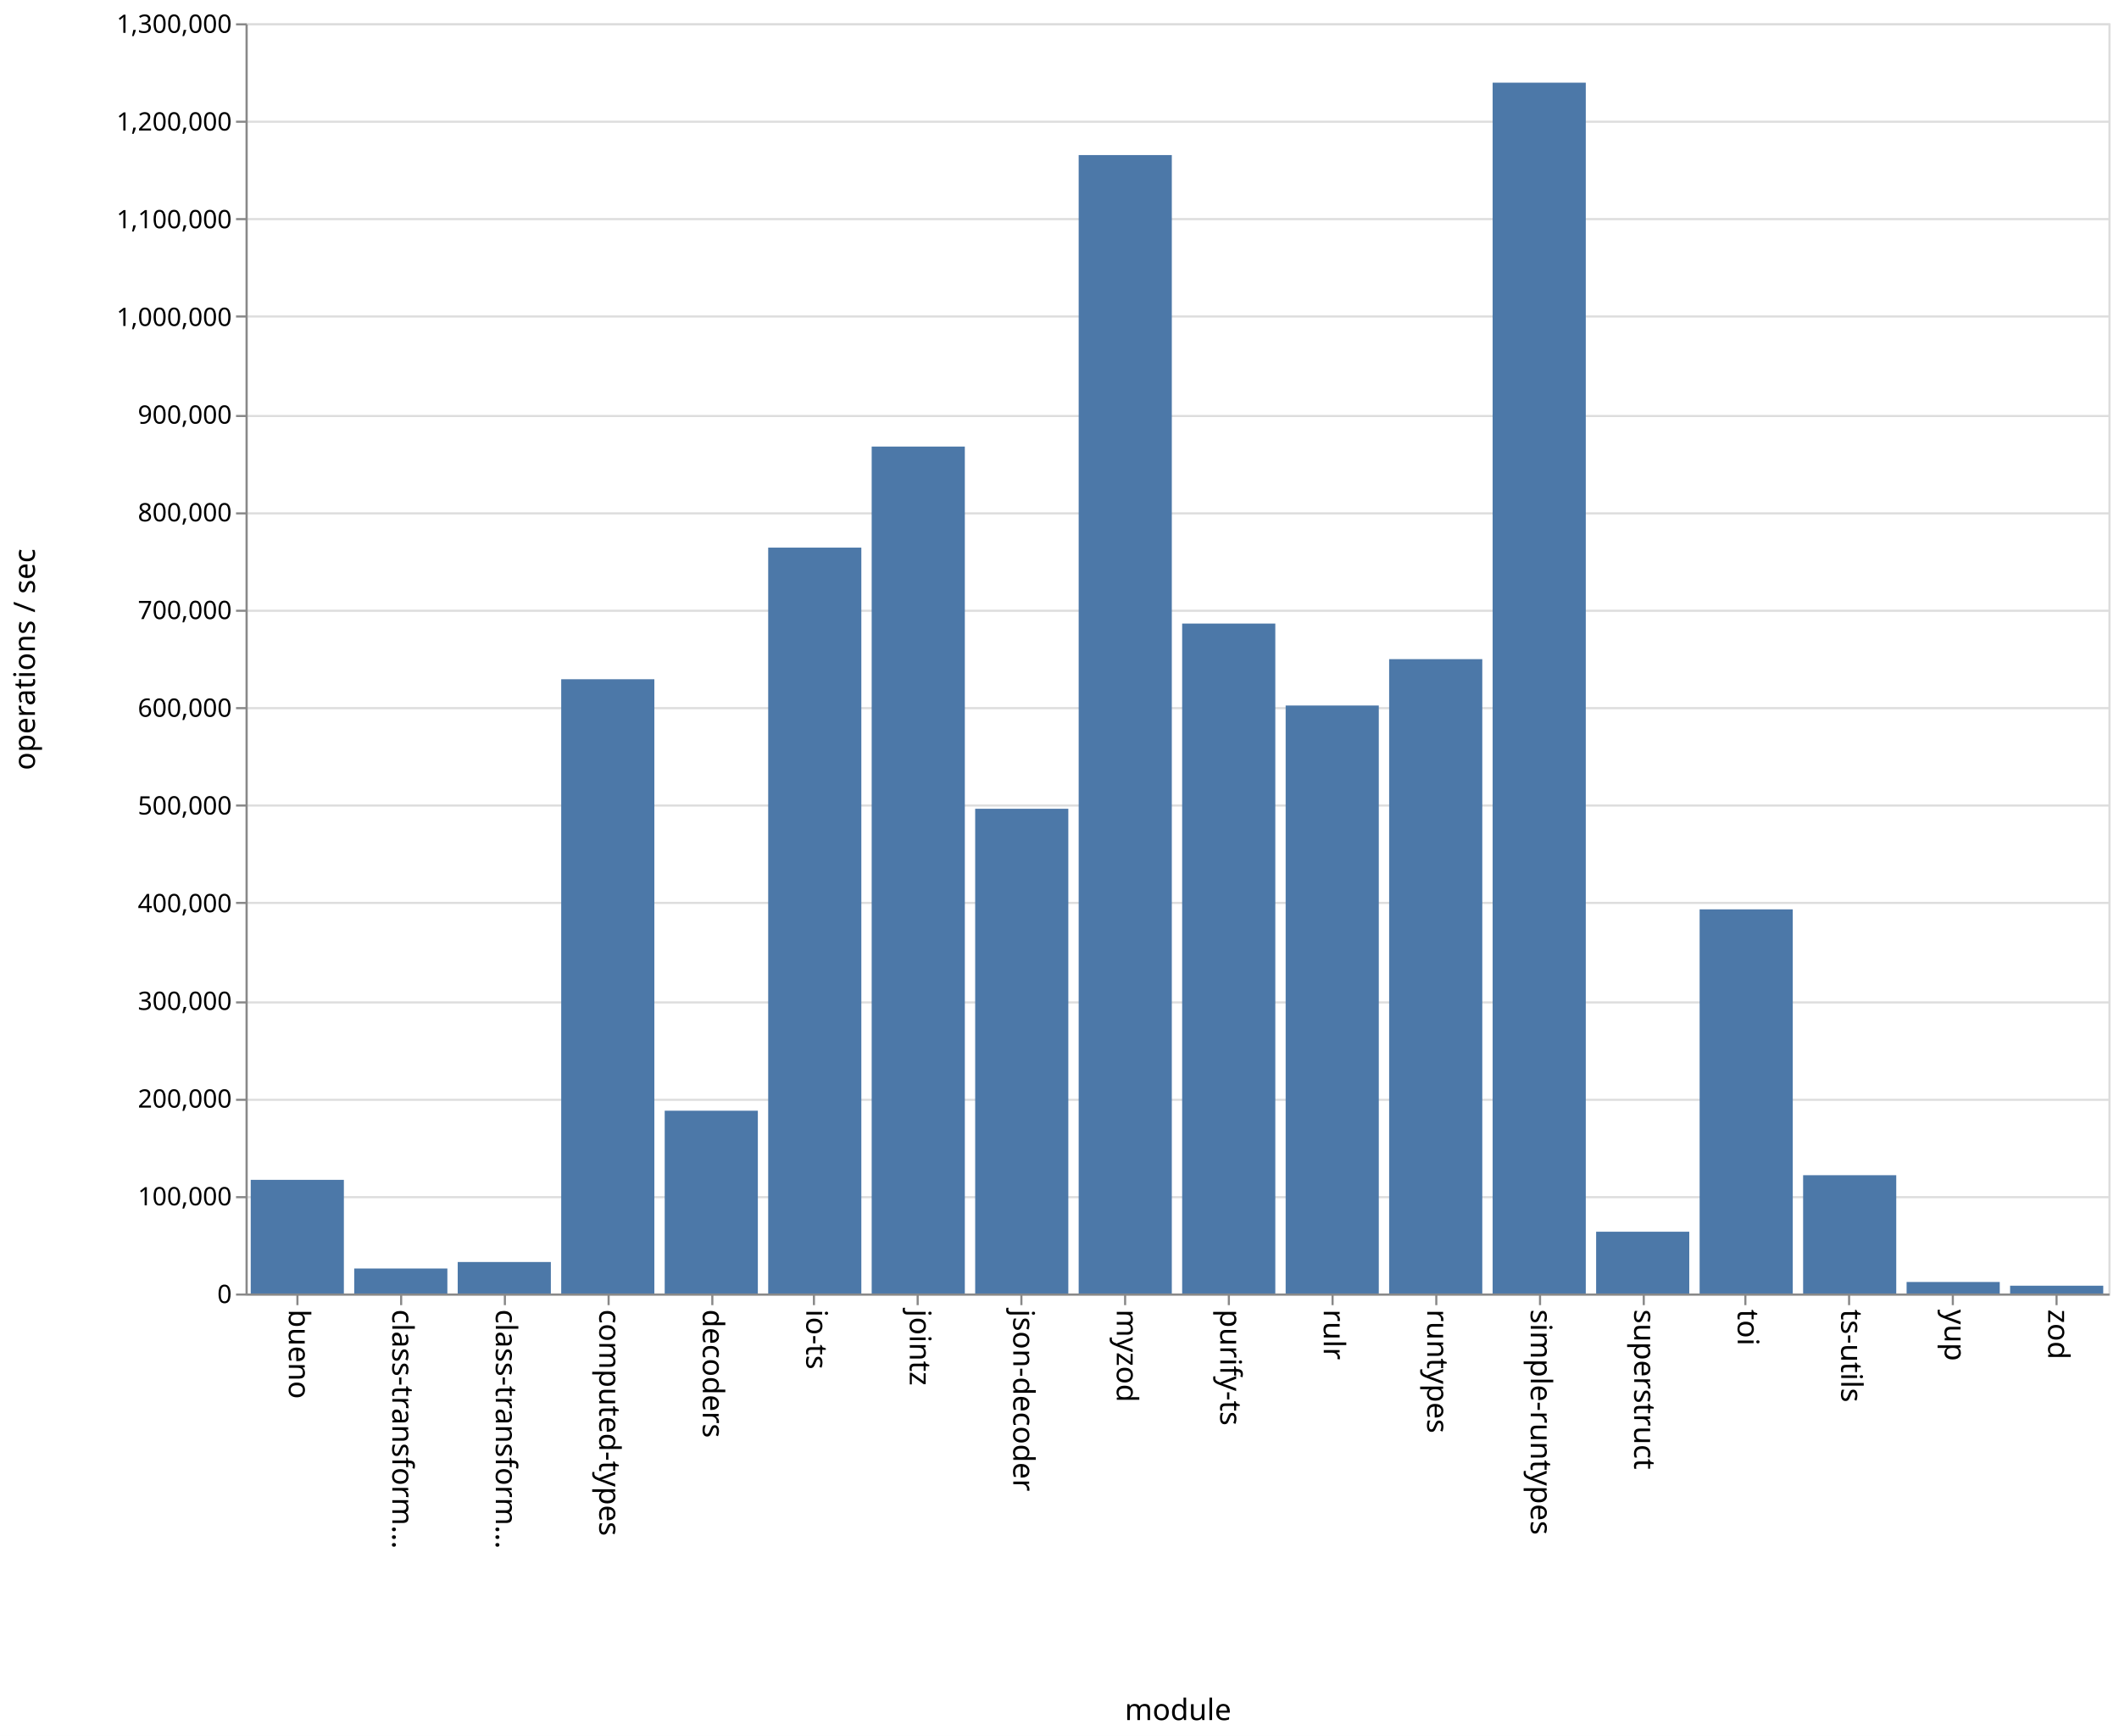
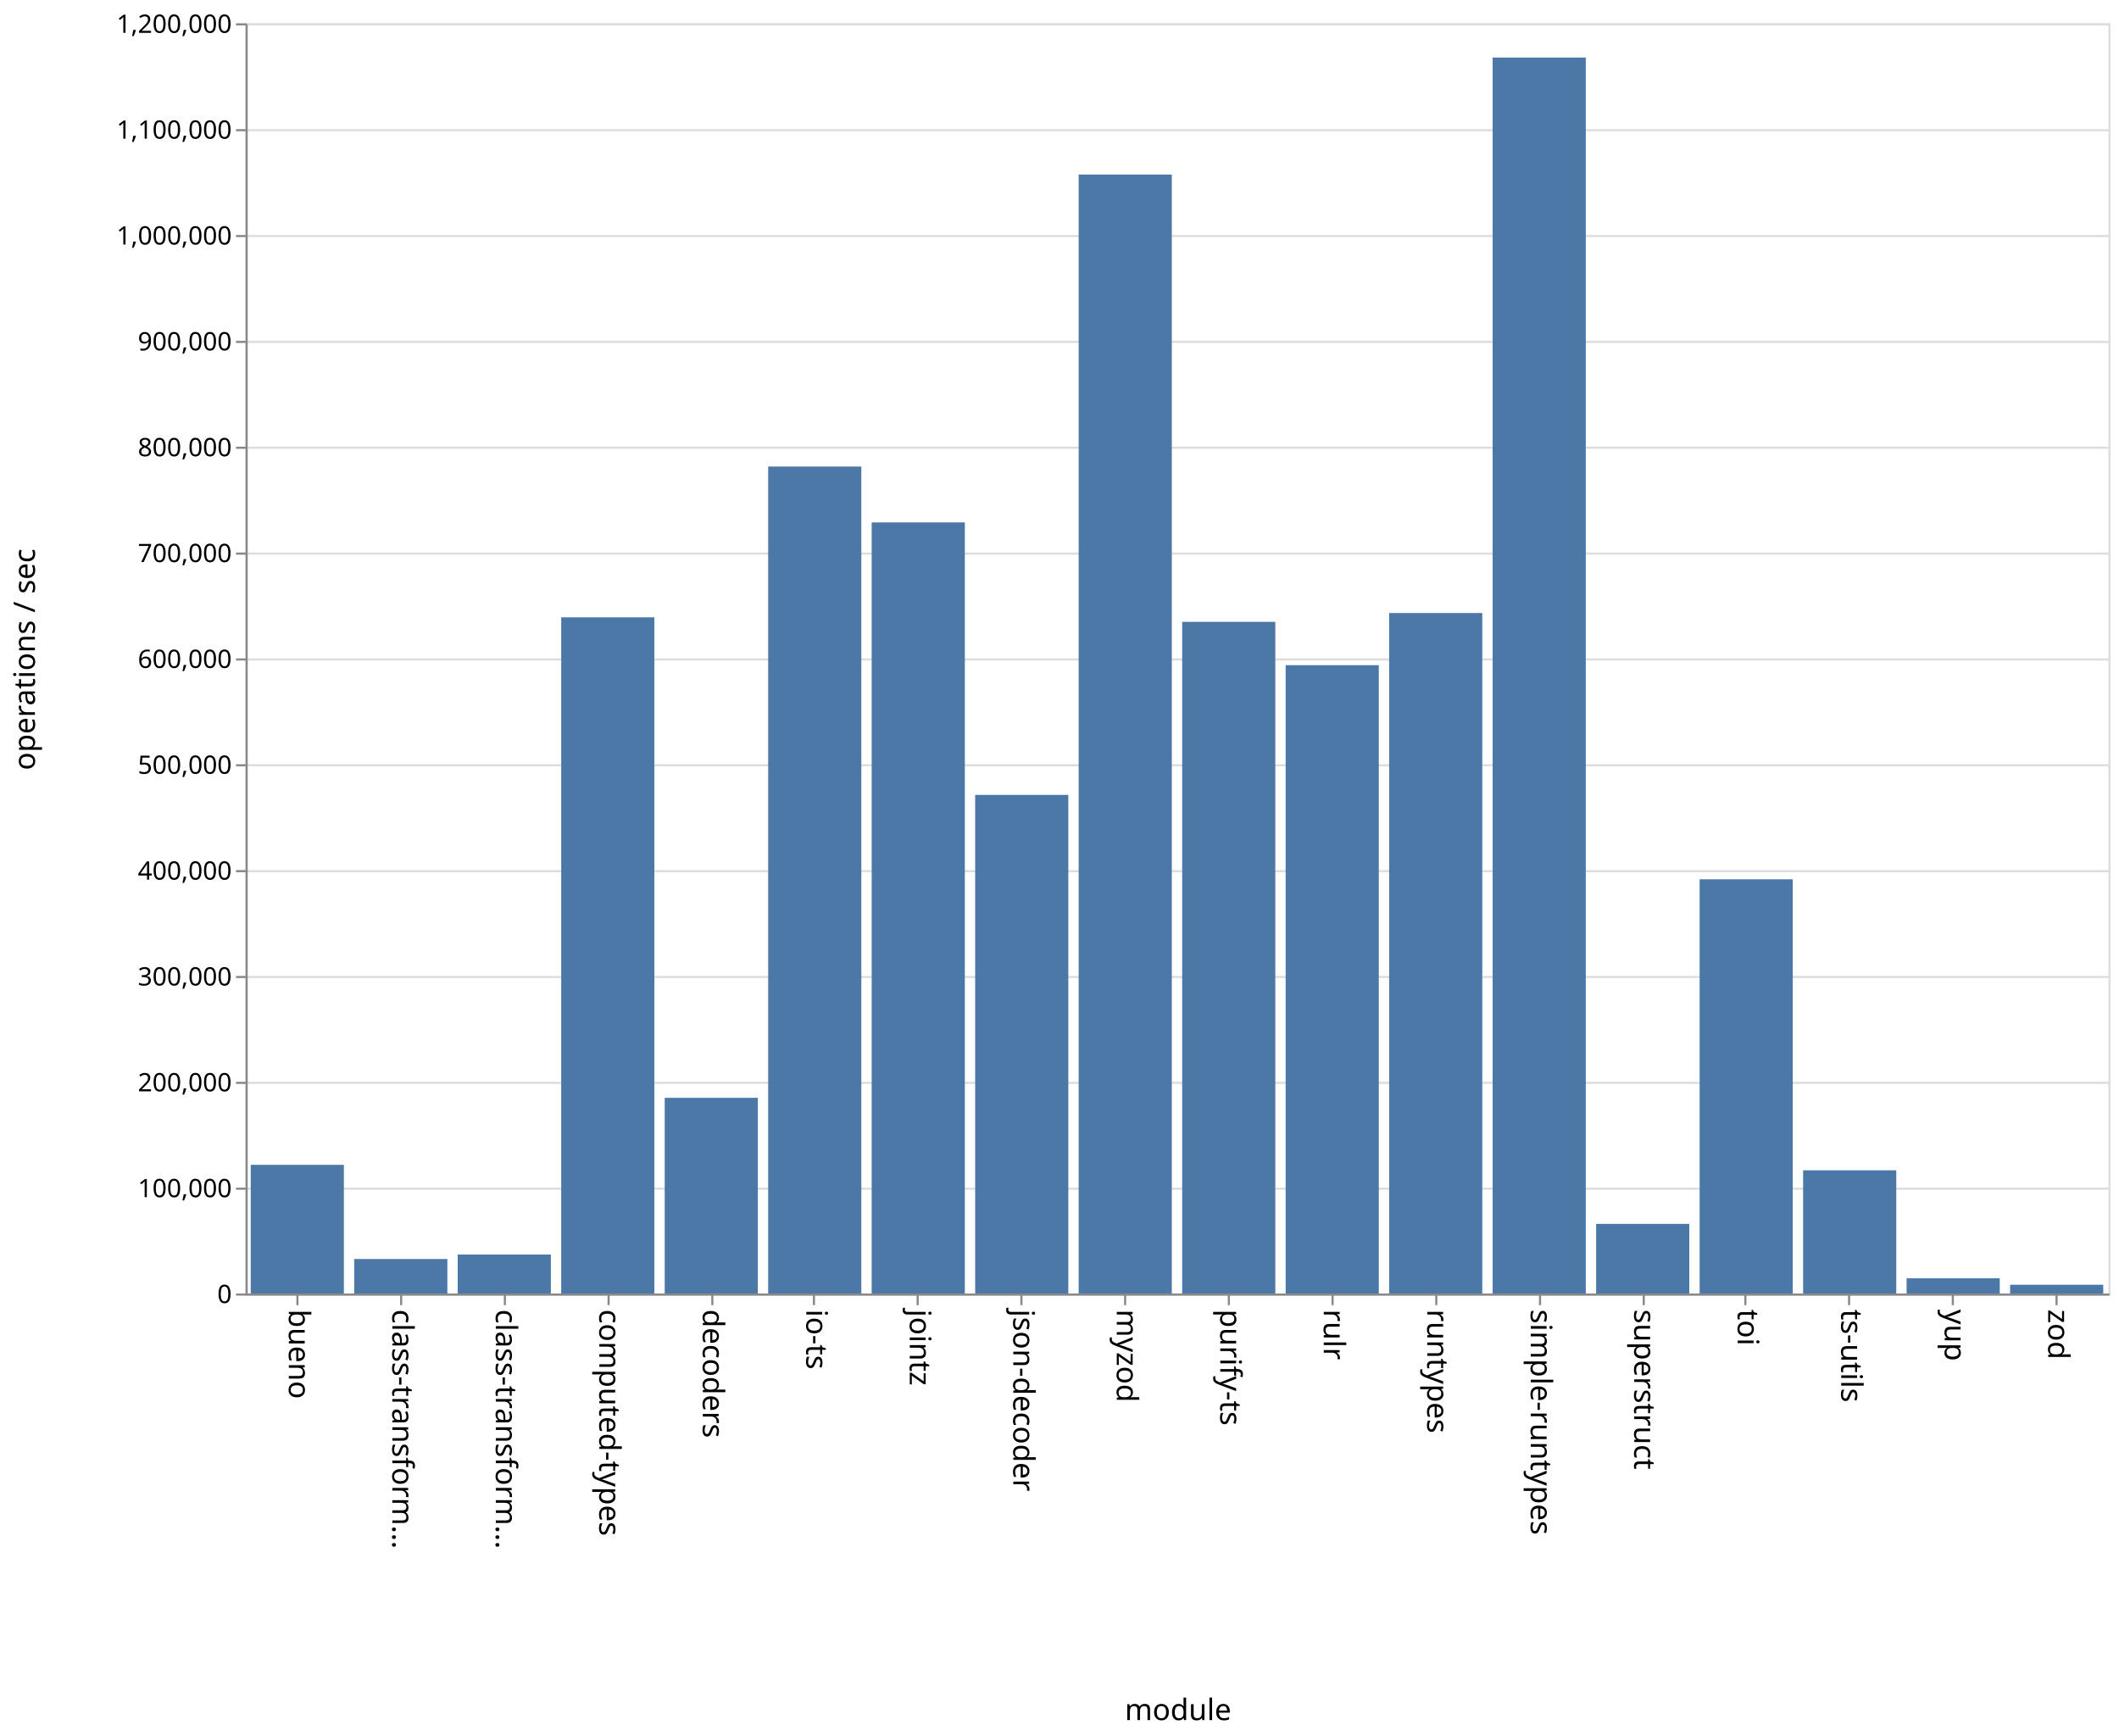
<svg xmlns="http://www.w3.org/2000/svg" class="marks" width="1001" height="820">
  <path fill="#fff" d="M0 0h1001v820H0z" />
  <g class="mark-group role-frame root" aria-roledescription="group mark container" fill="none" stroke-miterlimit="10">
    <path class="background" aria-hidden="true" d="M116.5 11.5h880v600h-880z" stroke="#ddd" />
    <g class="mark-group role-axis" aria-hidden="true">
      <path class="background" aria-hidden="true" d="M116.5 11.5z" pointer-events="none" />
      <g class="mark-rule role-axis-grid" pointer-events="none" stroke="#ddd">
-         <path d="M116.5 611.5h880M116.5 565.5h880M116.5 519.5h880M116.5 473.5h880M116.5 426.5h880M116.5 380.5h880M116.5 334.5h880M116.5 288.5h880M116.5 242.5h880M116.5 196.5h880M116.5 149.5h880M116.5 103.5h880M116.5 57.5h880M116.5 11.5h880" />
+         <path d="M116.5 611.5h880M116.5 561.5h880M116.5 511.5h880M116.5 461.5h880M116.5 411.5h880M116.5 361.5h880M116.5 311.5h880M116.5 261.5h880M116.5 211.5h880M116.5 161.5h880M116.5 111.5h880M116.5 61.5h880M116.5 11.5h880" />
      </g>
    </g>
    <g class="mark-group role-axis" aria-roledescription="axis" aria-label="X-axis titled 'module' for a discrete scale with 18 values: bueno, class-transformer-validator-async, class-transformer-validator-sync, computed-types, decoders, ending with zod">
      <path class="background" aria-hidden="true" d="M116.5 611.5z" pointer-events="none" />
      <g class="mark-rule role-axis-tick" pointer-events="none" stroke="#888">
        <path d="M140.5 611.5v5M189.5 611.5v5M238.5 611.5v5M287.5 611.5v5M336.5 611.5v5M384.5 611.5v5M433.5 611.5v5M482.5 611.5v5M531.5 611.5v5M580.5 611.5v5M629.5 611.5v5M678.5 611.5v5M727.5 611.5v5M776.5 611.5v5M824.5 611.5v5M873.5 611.5v5M922.5 611.5v5M971.5 611.5v5" />
      </g>
      <g class="mark-text role-axis-label" pointer-events="none" font-family="sans-serif" font-size="14" fill="#000">
        <text transform="rotate(90 -241.028 377.472)">
                    bueno
                </text>
        <text transform="rotate(90 -216.583 401.917)">
                    class-transform…
                </text>
        <text transform="rotate(90 -192.139 426.361)">
                    class-transform…
                </text>
        <text transform="rotate(90 -167.694 450.806)">
                    computed-types
                </text>
        <text transform="rotate(90 -143.25 475.25)">
                    decoders
                </text>
        <text transform="rotate(90 -118.806 499.694)">
                    io-ts
                </text>
        <text transform="rotate(90 -94.361 524.139)">
                    jointz
                </text>
        <text transform="rotate(90 -69.917 548.583)">
                    json-decoder
                </text>
        <text transform="rotate(90 -45.472 573.028)">
                    myzod
                </text>
        <text transform="rotate(90 -21.028 597.472)">
                    purify-ts
                </text>
        <text transform="rotate(90 3.417 621.917)">
                    rulr
                </text>
        <text transform="rotate(90 27.861 646.361)">
                    runtypes
                </text>
        <text transform="rotate(90 52.306 670.806)">
                    simple-runtypes
                </text>
        <text transform="rotate(90 76.75 695.25)">
                    superstruct
                </text>
        <text transform="rotate(90 101.194 719.694)">
                    toi
                </text>
        <text transform="rotate(90 125.639 744.139)">
                    ts-utils
                </text>
        <text transform="rotate(90 150.083 768.583)">
                    yup
                </text>
        <text transform="rotate(90 174.528 793.028)">
                    zod
                </text>
      </g>
      <path stroke="#888" d="M116.5 611.5h880" pointer-events="none" />
      <text text-anchor="middle" transform="translate(556.5 812.5)" font-family="sans-serif" font-size="14" fill="#000" pointer-events="none">
                module
            </text>
    </g>
-     <g class="mark-group role-axis" aria-roledescription="axis" aria-label="Y-axis titled 'operations / sec' for a linear scale with values from 0 to 1,300,000">
+     <g class="mark-group role-axis" aria-roledescription="axis" aria-label="Y-axis titled 'operations / sec' for a linear scale with values from 0 to 1,200,000">
      <path class="background" aria-hidden="true" d="M116.5 11.5z" pointer-events="none" />
      <g class="mark-rule role-axis-tick" pointer-events="none" stroke="#888">
-         <path d="M116.5 611.5h-5M116.5 565.5h-5M116.5 519.5h-5M116.5 473.5h-5M116.5 426.5h-5M116.5 380.5h-5M116.5 334.5h-5M116.5 288.5h-5M116.5 242.5h-5M116.5 196.5h-5M116.5 149.5h-5M116.5 103.5h-5M116.5 57.5h-5M116.5 11.5h-5" />
+         <path d="M116.5 611.5h-5M116.5 561.5h-5M116.5 511.5h-5M116.5 461.5h-5M116.5 411.5h-5M116.5 361.5h-5M116.5 311.5h-5M116.5 261.5h-5M116.5 211.5h-5M116.5 161.5h-5M116.5 111.5h-5M116.5 61.5h-5M116.5 11.5h-5" />
      </g>
      <g class="mark-text role-axis-label" pointer-events="none" text-anchor="end" font-family="sans-serif" font-size="12" fill="#000">
        <text transform="translate(109.5 615.5)">
                    0
                </text>
-         <text transform="translate(109.5 569.346)">
+         <text transform="translate(109.5 565.5)">
                    100,000
                </text>
-         <text transform="translate(109.5 523.192)">
+         <text transform="translate(109.5 515.5)">
                    200,000
                </text>
-         <text transform="translate(109.5 477.038)">
+         <text transform="translate(109.5 465.5)">
                    300,000
                </text>
-         <text transform="translate(109.5 430.885)">
+         <text transform="translate(109.5 415.5)">
                    400,000
                </text>
-         <text transform="translate(109.5 384.73)">
+         <text transform="translate(109.5 365.5)">
                    500,000
                </text>
-         <text transform="translate(109.5 338.577)">
+         <text transform="translate(109.5 315.5)">
                    600,000
                </text>
-         <text transform="translate(109.5 292.423)">
+         <text transform="translate(109.5 265.5)">
                    700,000
                </text>
-         <text transform="translate(109.5 246.27)">
+         <text transform="translate(109.5 215.5)">
                    800,000
                </text>
-         <text transform="translate(109.5 200.115)">
+         <text transform="translate(109.5 165.5)">
                    900,000
                </text>
-         <text transform="translate(109.5 153.962)">
+         <text transform="translate(109.5 115.5)">
                    1,000,000
                </text>
-         <text transform="translate(109.5 107.808)">
+         <text transform="translate(109.5 65.5)">
                    1,100,000
                </text>
-         <text transform="translate(109.5 61.654)">
+         <text transform="translate(109.5 15.5)">
                    1,200,000
-                 </text>
-         <text transform="translate(109.5 15.5)">
-                     1,300,000
                </text>
      </g>
      <path stroke="#888" d="M116.5 611.5v-600" pointer-events="none" />
      <text text-anchor="middle" transform="rotate(-90 164 147.5)" font-family="sans-serif" font-size="14" fill="#000" pointer-events="none">
                operations / sec
            </text>
    </g>
    <g class="mark-rect role-mark marks" aria-roledescription="rect mark container" fill="#4c78a8">
-       <path aria-label="operations / sec: 116321; module: bueno" aria-roledescription="bar" d="M118.444 557.313h44V611h-44z" />
-       <path aria-label="operations / sec: 25578; module: class-transformer-validator-async" aria-roledescription="bar" d="M167.333 599.195h44V611h-44z" />
-       <path aria-label="operations / sec: 32232; module: class-transformer-validator-sync" aria-roledescription="bar" d="M216.222 596.124h44V611h-44z" />
-       <path aria-label="operations / sec: 628657; module: computed-types" aria-roledescription="bar" d="M265.111 320.85h44V611h-44z" />
-       <path aria-label="operations / sec: 187076; module: decoders" aria-roledescription="bar" d="M314 524.657h44V611h-44z" />
-       <path aria-label="operations / sec: 763374; module: io-ts" aria-roledescription="bar" d="M362.889 258.674h44V611h-44z" />
-       <path aria-label="operations / sec: 866799; module: jointz" aria-roledescription="bar" d="M411.778 210.939h44V611h-44z" />
-       <path aria-label="operations / sec: 496116; module: json-decoder" aria-roledescription="bar" d="M460.667 382.023h44V611h-44z" />
-       <path aria-label="operations / sec: 1165123; module: myzod" aria-roledescription="bar" d="M509.556 73.25h44V611h-44z" />
-       <path aria-label="operations / sec: 685659; module: purify-ts" aria-roledescription="bar" d="M558.444 294.542h44V611h-44z" />
-       <path aria-label="operations / sec: 601769; module: rulr" aria-roledescription="bar" d="M607.333 333.26h44V611h-44z" />
-       <path aria-label="operations / sec: 649229; module: runtypes" aria-roledescription="bar" d="M656.222 311.356h44V611h-44z" />
-       <path aria-label="operations / sec: 1239222; module: simple-runtypes" aria-roledescription="bar" d="M705.111 39.051h44V611h-44z" />
-       <path aria-label="operations / sec: 63235; module: superstruct" aria-roledescription="bar" d="M754 581.815h44V611h-44z" />
-       <path aria-label="operations / sec: 393151; module: toi" aria-roledescription="bar" d="M802.889 429.546h44V611h-44z" />
-       <path aria-label="operations / sec: 121074; module: ts-utils" aria-roledescription="bar" d="M851.778 555.12h44V611h-44z" />
-       <path aria-label="operations / sec: 11791; module: yup" aria-roledescription="bar" d="M900.667 605.558h44V611h-44z" />
-       <path aria-label="operations / sec: 7973; module: zod" aria-roledescription="bar" d="M949.556 607.32h44V611h-44z" />
+       <path aria-label="operations / sec: 121551; module: bueno" aria-roledescription="bar" d="M118.444 550.225h44V611h-44z" />
+       <path aria-label="operations / sec: 32591; module: class-transformer-validator-async" aria-roledescription="bar" d="M167.333 594.705h44V611h-44z" />
+       <path aria-label="operations / sec: 36834; module: class-transformer-validator-sync" aria-roledescription="bar" d="M216.222 592.583h44V611h-44z" />
+       <path aria-label="operations / sec: 638796; module: computed-types" aria-roledescription="bar" d="M265.111 291.602h44V611h-44z" />
+       <path aria-label="operations / sec: 184869; module: decoders" aria-roledescription="bar" d="M314 518.566h44V611h-44z" />
+       <path aria-label="operations / sec: 781263; module: io-ts" aria-roledescription="bar" d="M362.889 220.368h44V611h-44z" />
+       <path aria-label="operations / sec: 728480; module: jointz" aria-roledescription="bar" d="M411.778 246.76h44V611h-44z" />
+       <path aria-label="operations / sec: 471054; module: json-decoder" aria-roledescription="bar" d="M460.667 375.473h44V611h-44z" />
+       <path aria-label="operations / sec: 1057089; module: myzod" aria-roledescription="bar" d="M509.556 82.456h44V611h-44z" />
+       <path aria-label="operations / sec: 634519; module: purify-ts" aria-roledescription="bar" d="M558.444 293.74h44V611h-44z" />
+       <path aria-label="operations / sec: 593595; module: rulr" aria-roledescription="bar" d="M607.333 314.202h44V611h-44z" />
+       <path aria-label="operations / sec: 642870; module: runtypes" aria-roledescription="bar" d="M656.222 289.565h44V611h-44z" />
+       <path aria-label="operations / sec: 1167628; module: simple-runtypes" aria-roledescription="bar" d="M705.111 27.186h44V611h-44z" />
+       <path aria-label="operations / sec: 65760; module: superstruct" aria-roledescription="bar" d="M754 578.12h44V611h-44z" />
+       <path aria-label="operations / sec: 391318; module: toi" aria-roledescription="bar" d="M802.889 415.341h44V611h-44z" />
+       <path aria-label="operations / sec: 116390; module: ts-utils" aria-roledescription="bar" d="M851.778 552.805h44V611h-44z" />
+       <path aria-label="operations / sec: 14365; module: yup" aria-roledescription="bar" d="M900.667 603.817h44V611h-44z" />
+       <path aria-label="operations / sec: 8262; module: zod" aria-roledescription="bar" d="M949.556 606.869h44V611h-44z" />
    </g>
  </g>
</svg>
